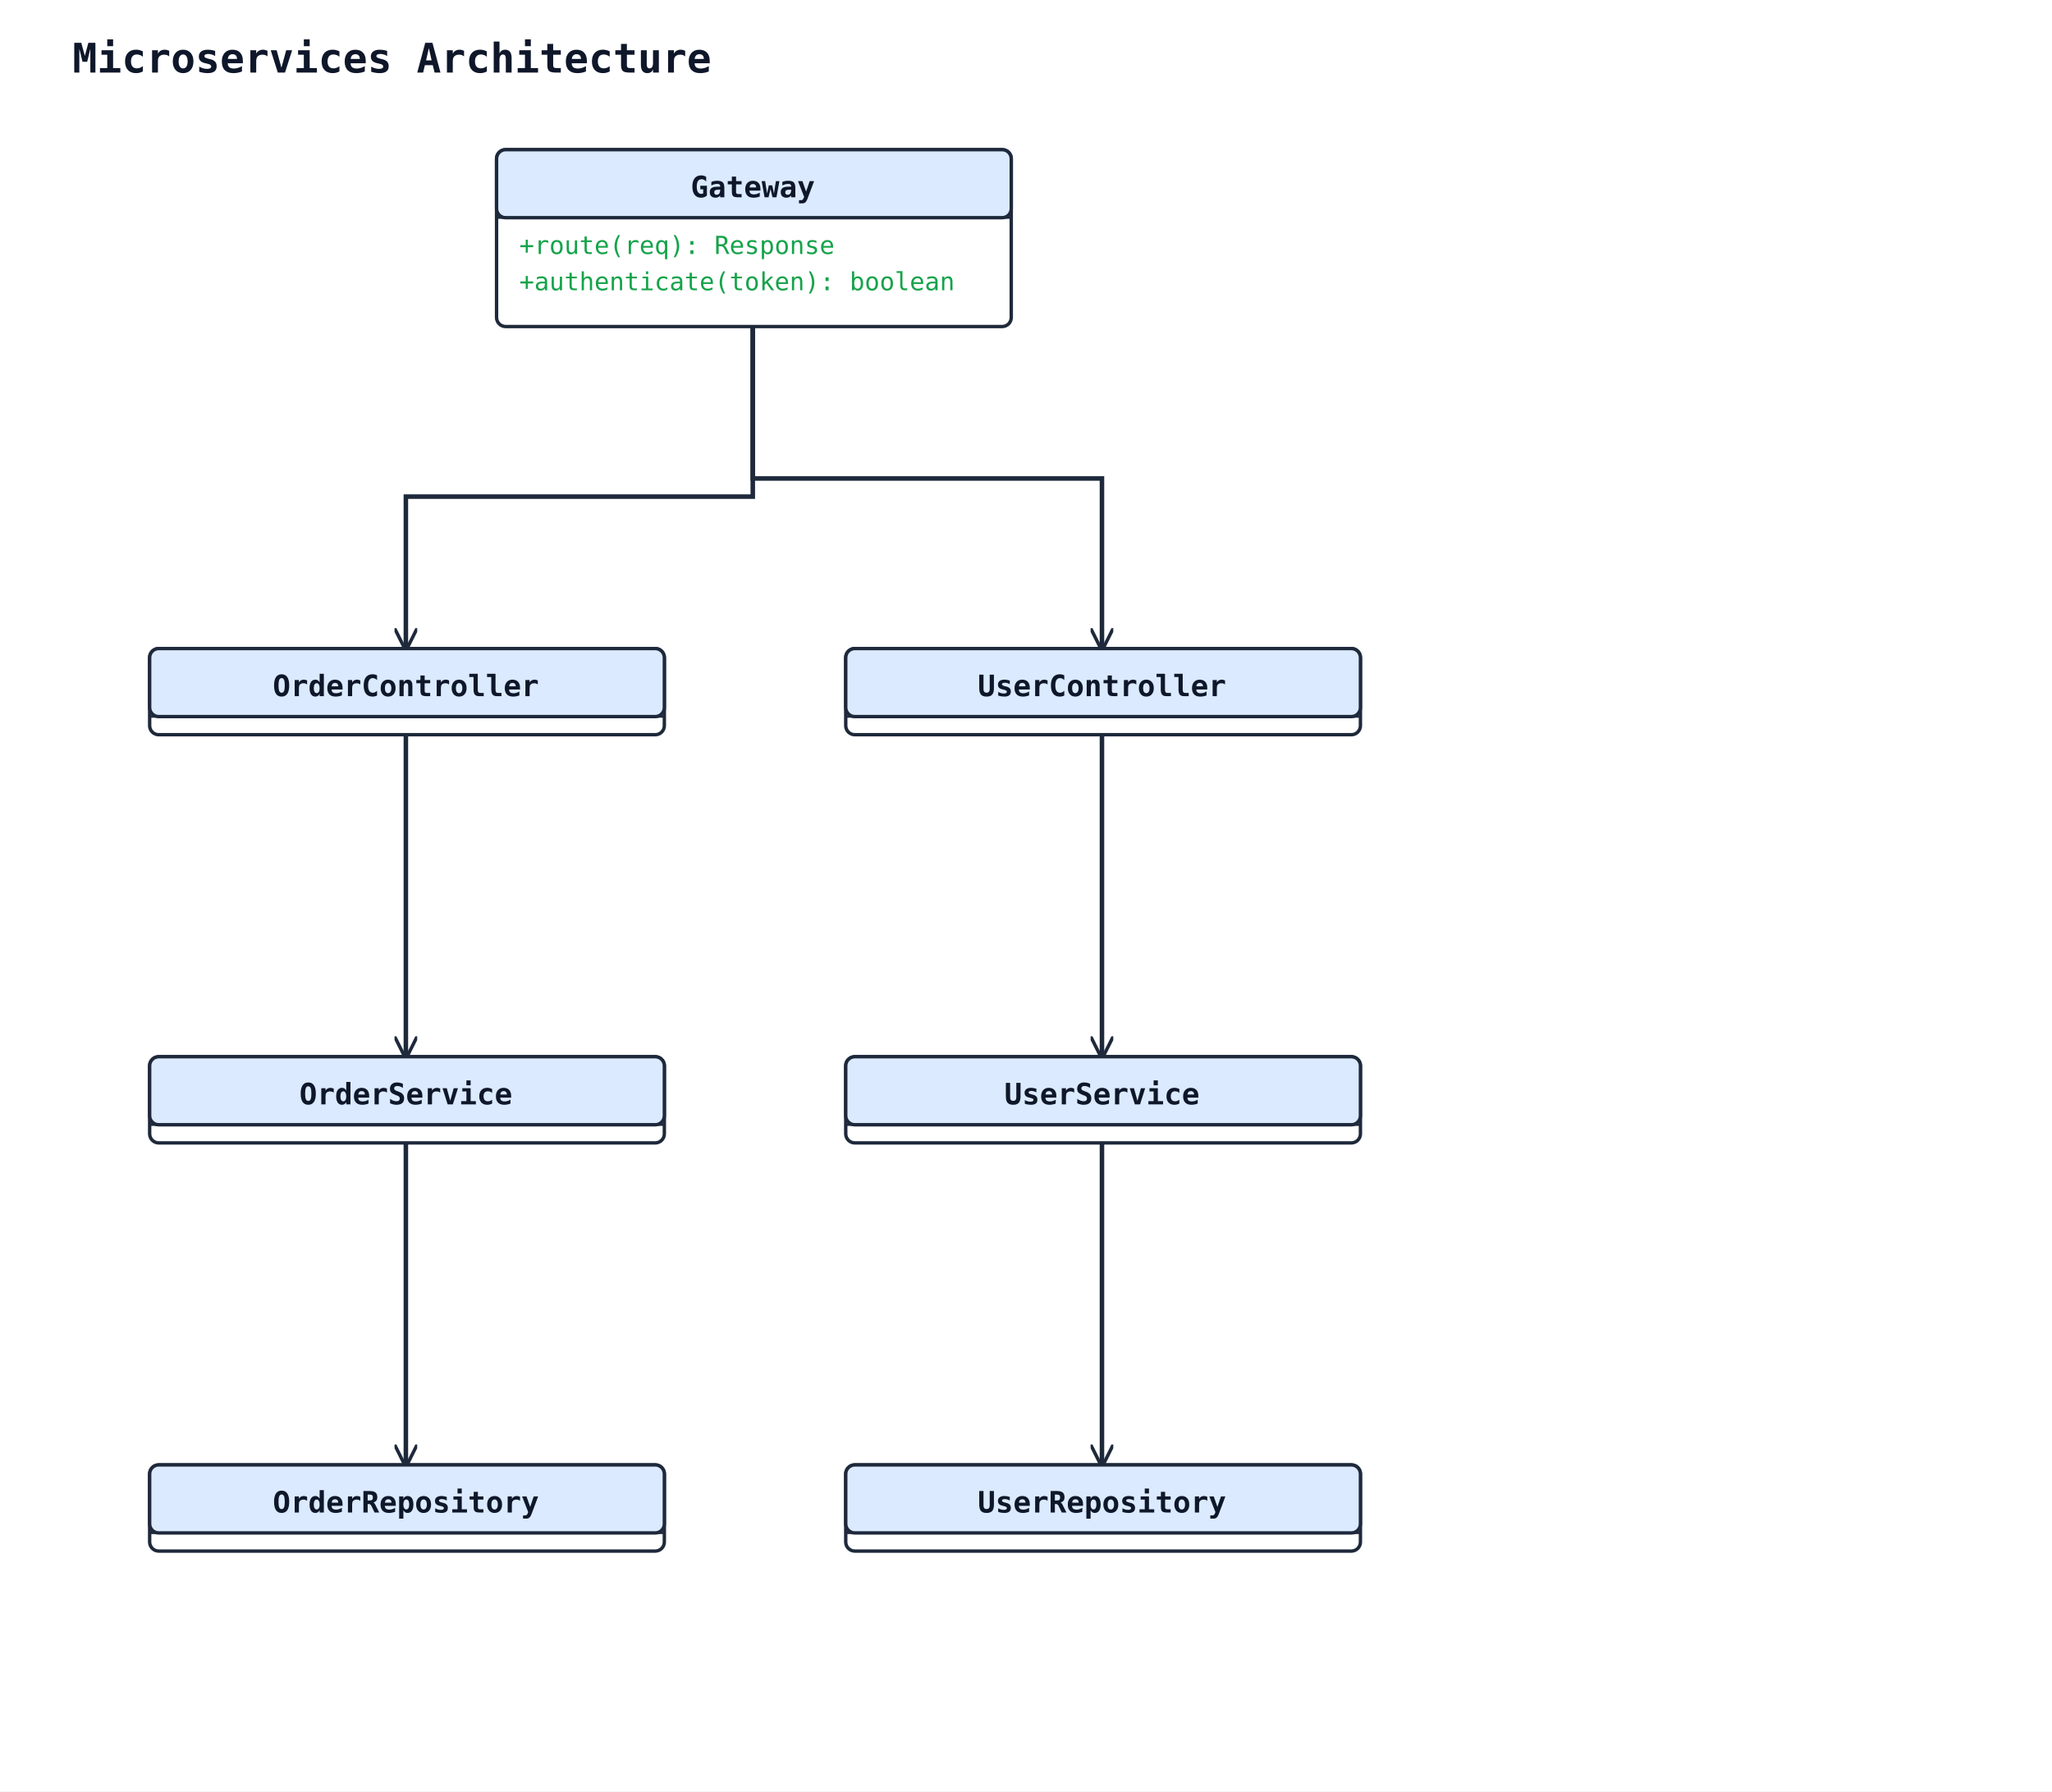
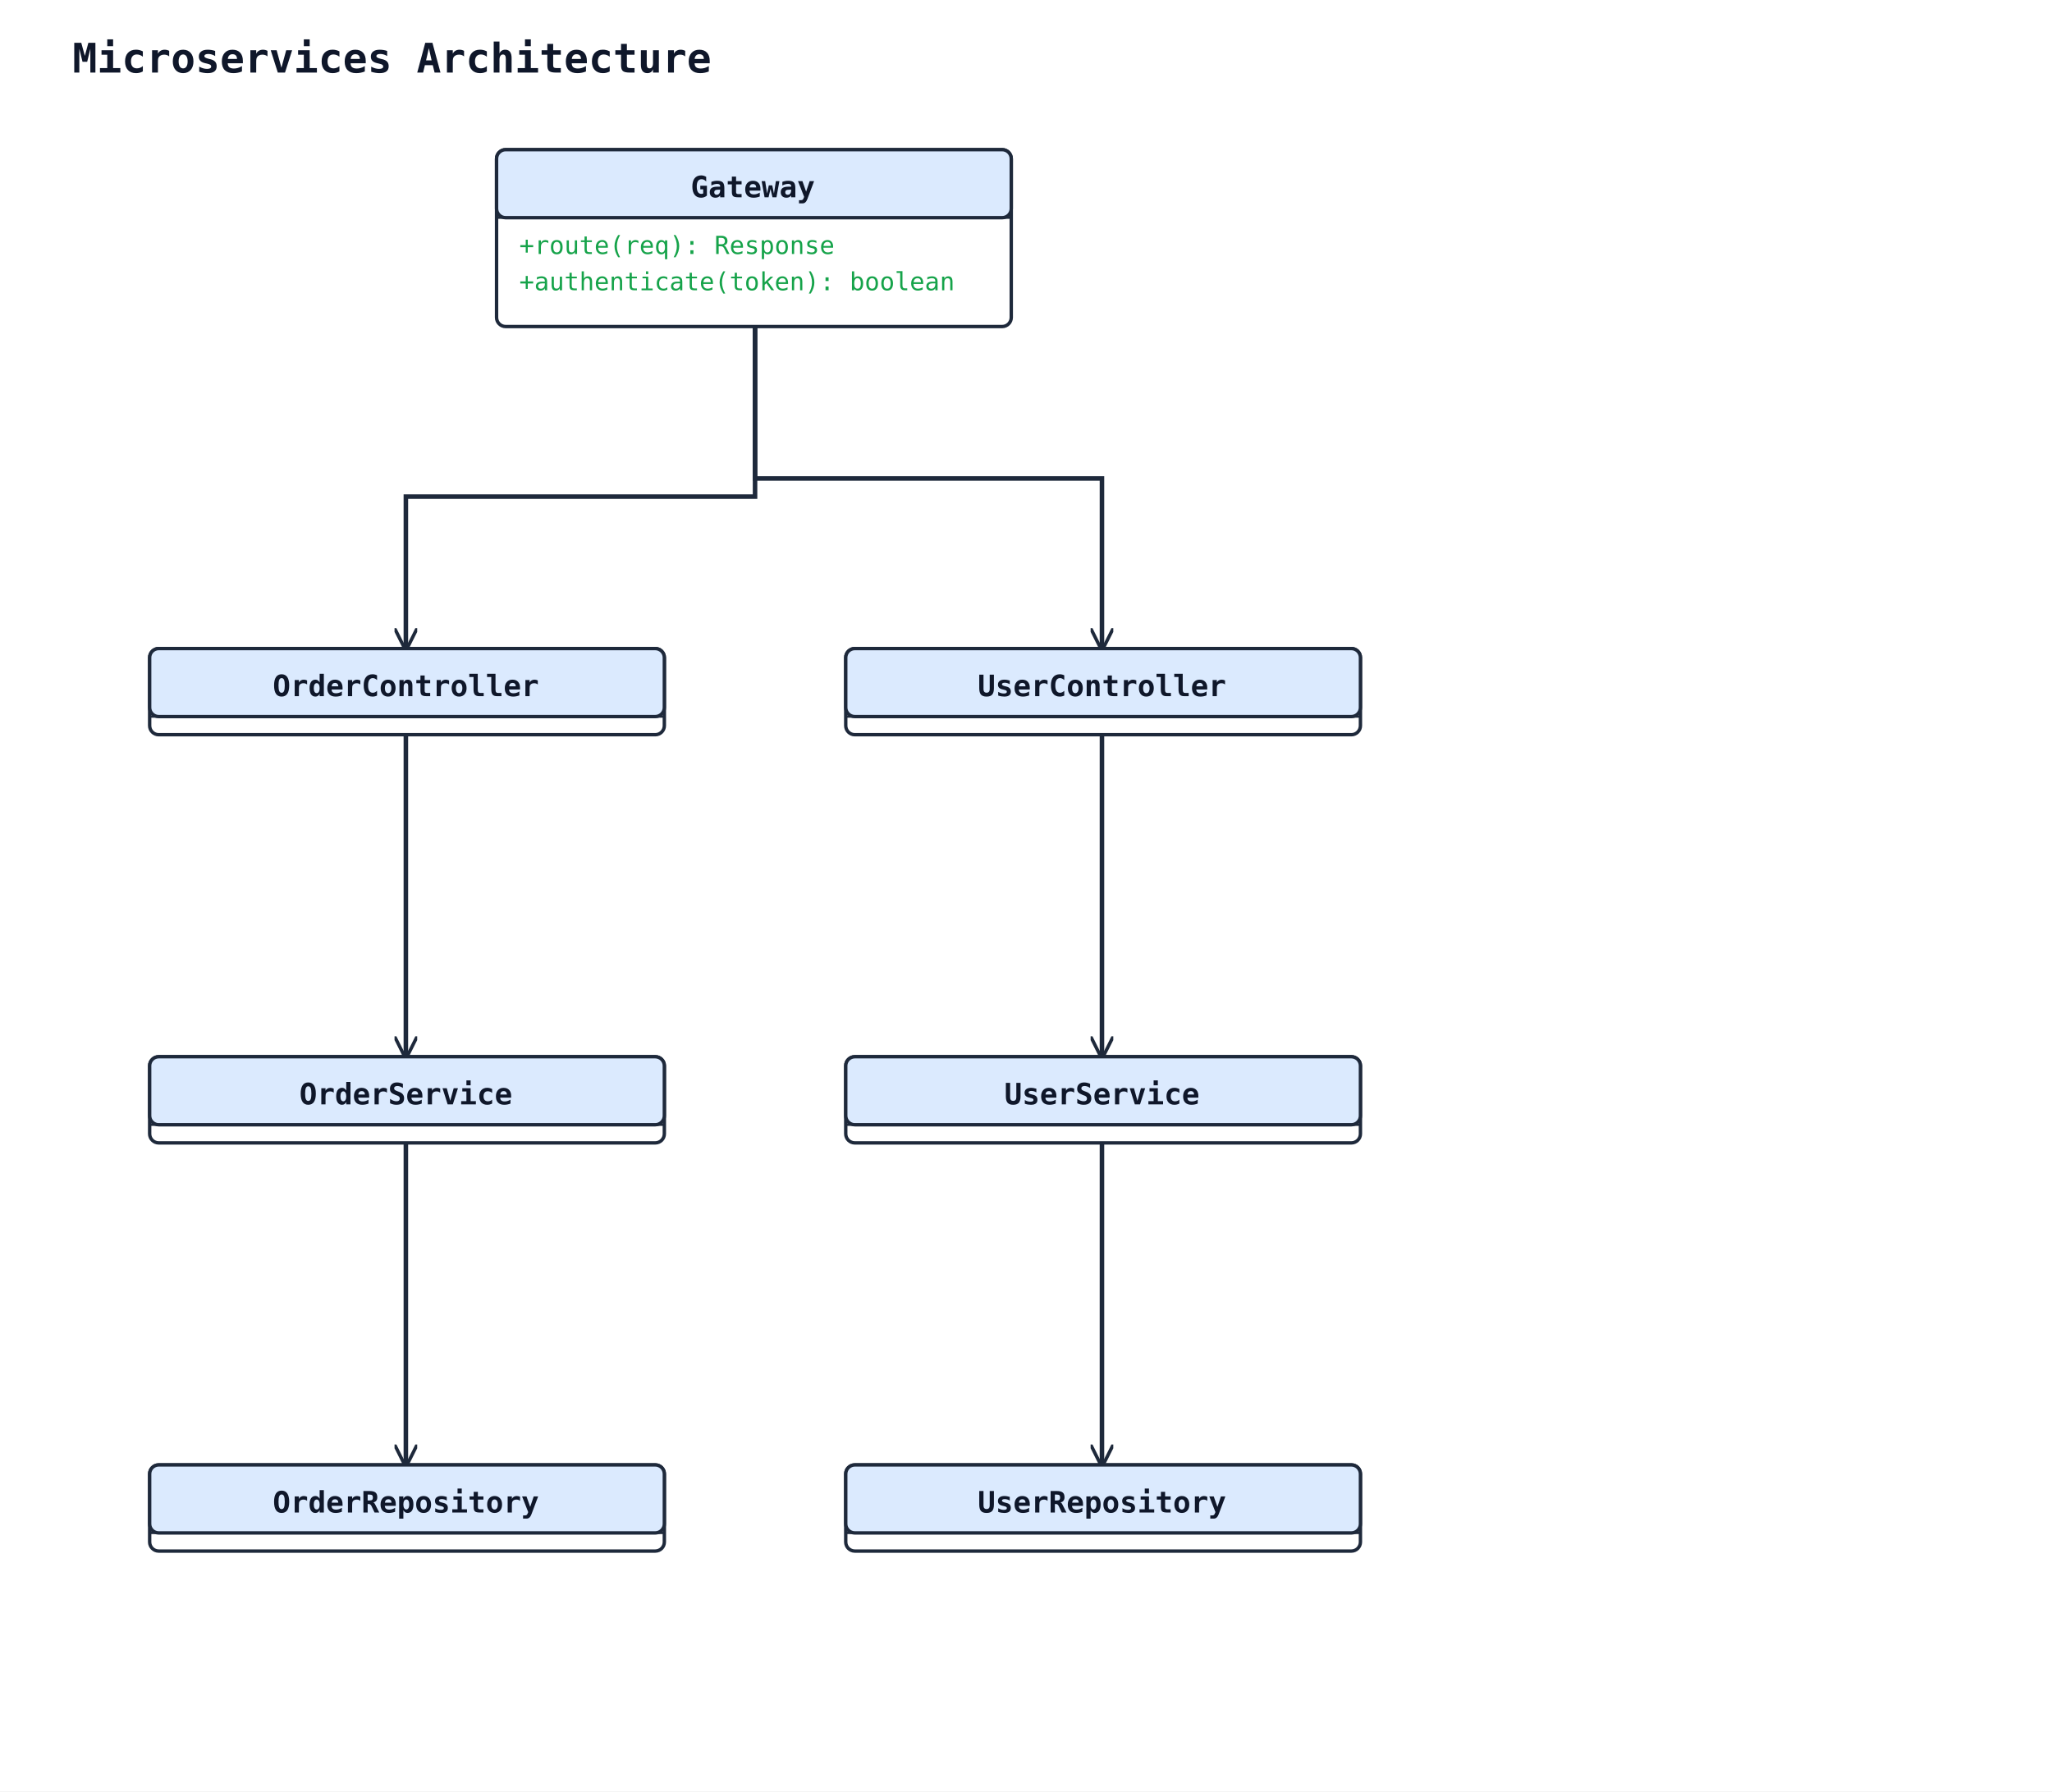
<svg xmlns="http://www.w3.org/2000/svg" width="905" height="790" viewBox="0 0 905 790">
  <rect width="100%" height="100%" fill="#ffffff" />
  <defs>
    <marker id="arrow-open" viewBox="0 0 10 10" refX="9" refY="5" markerWidth="10" markerHeight="10" markerUnits="userSpaceOnUse" orient="auto-start-reverse">
      <path d="M0,0 L10,5 L0,10" fill="none" stroke="#1e293b" stroke-width="1.5" />
    </marker>
    <marker id="arrow-triangle" viewBox="0 0 16 16" refX="15" refY="8" markerWidth="16" markerHeight="16" markerUnits="userSpaceOnUse" orient="auto-start-reverse">
      <polygon points="0,1 14,8 0,15" fill="#ffffff" stroke="#1e293b" stroke-width="1.5" fill-rule="nonzero" />
    </marker>
    <marker id="arrow-diamond-filled" viewBox="0 0 14 10" refX="13" refY="5" markerWidth="14" markerHeight="10" markerUnits="userSpaceOnUse" orient="auto-start-reverse">
      <path d="M0,5 L7,0 L14,5 L7,10 z" fill="#1e293b" stroke="#1e293b" stroke-width="1" />
    </marker>
    <marker id="arrow-diamond-open" viewBox="0 0 14 10" refX="13" refY="5" markerWidth="14" markerHeight="10" markerUnits="userSpaceOnUse" orient="auto-start-reverse">
      <path d="M0,5 L7,0 L14,5 L7,10 z" fill="#ffffff" stroke="#1e293b" stroke-width="1" />
    </marker>
  </defs>
  <text x="32" y="32" font-family="monospace" font-size="18" font-weight="600" fill="#0f172a">Microservices Architecture</text>
-   <polyline class="uml-relation" data-uml-from="Gateway" data-uml-to="UserController" data-uml-arrow="--&gt;" points="332,144 332,211 486,211 486,286" fill="none" stroke="#1e293b" stroke-width="2" marker-end="url(#arrow-open)" />
-   <polyline class="uml-relation" data-uml-from="Gateway" data-uml-to="OrderController" data-uml-arrow="--&gt;" points="332,144 332,219 179,219 179,286" fill="none" stroke="#1e293b" stroke-width="2" marker-end="url(#arrow-open)" />
+   <polyline class="uml-relation" data-uml-from="Gateway" data-uml-to="UserController" data-uml-arrow="--&gt;" points="333,144 333,211 486,211 486,286" fill="none" stroke="#1e293b" stroke-width="2" marker-end="url(#arrow-open)" />
+   <polyline class="uml-relation" data-uml-from="Gateway" data-uml-to="OrderController" data-uml-arrow="--&gt;" points="333,144 333,219 179,219 179,286" fill="none" stroke="#1e293b" stroke-width="2" marker-end="url(#arrow-open)" />
  <polyline class="uml-relation" data-uml-from="UserController" data-uml-to="UserService" data-uml-arrow="--&gt;" points="486,324 486,395 486,466" fill="none" stroke="#1e293b" stroke-width="2" marker-end="url(#arrow-open)" />
  <polyline class="uml-relation" data-uml-from="UserService" data-uml-to="UserRepository" data-uml-arrow="--&gt;" points="486,504 486,575 486,646" fill="none" stroke="#1e293b" stroke-width="2" marker-end="url(#arrow-open)" />
  <polyline class="uml-relation" data-uml-from="OrderController" data-uml-to="OrderService" data-uml-arrow="--&gt;" points="179,324 179,395 179,466" fill="none" stroke="#1e293b" stroke-width="2" marker-end="url(#arrow-open)" />
  <polyline class="uml-relation" data-uml-from="OrderService" data-uml-to="OrderRepository" data-uml-arrow="--&gt;" points="179,504 179,575 179,646" fill="none" stroke="#1e293b" stroke-width="2" marker-end="url(#arrow-open)" />
  <rect x="219" y="66" width="227" height="78" rx="4" ry="4" fill="#ffffff" stroke="#1e293b" stroke-width="1.5" />
  <rect x="219" y="66" width="227" height="30" rx="4" ry="4" fill="#dbeafe" stroke="#1e293b" stroke-width="1.5" />
  <line x1="219" y1="96" x2="446" y2="96" stroke="#1e293b" stroke-width="1" />
  <text x="332" y="87" text-anchor="middle" font-family="monospace" font-size="13" font-weight="600" fill="#0f172a">Gateway</text>
  <text class="uml-member" data-uml-visibility="public" x="229" y="112" font-family="monospace" font-size="11" fill="#16a34a">+route(req): Response</text>
  <text class="uml-member" data-uml-visibility="public" x="229" y="128" font-family="monospace" font-size="11" fill="#16a34a">+authenticate(token): boolean</text>
  <rect x="373" y="286" width="227" height="38" rx="4" ry="4" fill="#ffffff" stroke="#1e293b" stroke-width="1.5" />
  <rect x="373" y="286" width="227" height="30" rx="4" ry="4" fill="#dbeafe" stroke="#1e293b" stroke-width="1.5" />
  <line x1="373" y1="316" x2="600" y2="316" stroke="#1e293b" stroke-width="1" />
  <text x="486" y="307" text-anchor="middle" font-family="monospace" font-size="13" font-weight="600" fill="#0f172a">UserController</text>
  <rect x="373" y="466" width="227" height="38" rx="4" ry="4" fill="#ffffff" stroke="#1e293b" stroke-width="1.5" />
  <rect x="373" y="466" width="227" height="30" rx="4" ry="4" fill="#dbeafe" stroke="#1e293b" stroke-width="1.5" />
  <line x1="373" y1="496" x2="600" y2="496" stroke="#1e293b" stroke-width="1" />
  <text x="486" y="487" text-anchor="middle" font-family="monospace" font-size="13" font-weight="600" fill="#0f172a">UserService</text>
  <rect x="373" y="646" width="227" height="38" rx="4" ry="4" fill="#ffffff" stroke="#1e293b" stroke-width="1.5" />
  <rect x="373" y="646" width="227" height="30" rx="4" ry="4" fill="#dbeafe" stroke="#1e293b" stroke-width="1.5" />
  <line x1="373" y1="676" x2="600" y2="676" stroke="#1e293b" stroke-width="1" />
  <text x="486" y="667" text-anchor="middle" font-family="monospace" font-size="13" font-weight="600" fill="#0f172a">UserRepository</text>
  <rect x="66" y="286" width="227" height="38" rx="4" ry="4" fill="#ffffff" stroke="#1e293b" stroke-width="1.5" />
  <rect x="66" y="286" width="227" height="30" rx="4" ry="4" fill="#dbeafe" stroke="#1e293b" stroke-width="1.5" />
  <line x1="66" y1="316" x2="293" y2="316" stroke="#1e293b" stroke-width="1" />
  <text x="179" y="307" text-anchor="middle" font-family="monospace" font-size="13" font-weight="600" fill="#0f172a">OrderController</text>
  <rect x="66" y="466" width="227" height="38" rx="4" ry="4" fill="#ffffff" stroke="#1e293b" stroke-width="1.5" />
  <rect x="66" y="466" width="227" height="30" rx="4" ry="4" fill="#dbeafe" stroke="#1e293b" stroke-width="1.5" />
  <line x1="66" y1="496" x2="293" y2="496" stroke="#1e293b" stroke-width="1" />
  <text x="179" y="487" text-anchor="middle" font-family="monospace" font-size="13" font-weight="600" fill="#0f172a">OrderService</text>
  <rect x="66" y="646" width="227" height="38" rx="4" ry="4" fill="#ffffff" stroke="#1e293b" stroke-width="1.5" />
  <rect x="66" y="646" width="227" height="30" rx="4" ry="4" fill="#dbeafe" stroke="#1e293b" stroke-width="1.5" />
  <line x1="66" y1="676" x2="293" y2="676" stroke="#1e293b" stroke-width="1" />
  <text x="179" y="667" text-anchor="middle" font-family="monospace" font-size="13" font-weight="600" fill="#0f172a">OrderRepository</text>
</svg>
